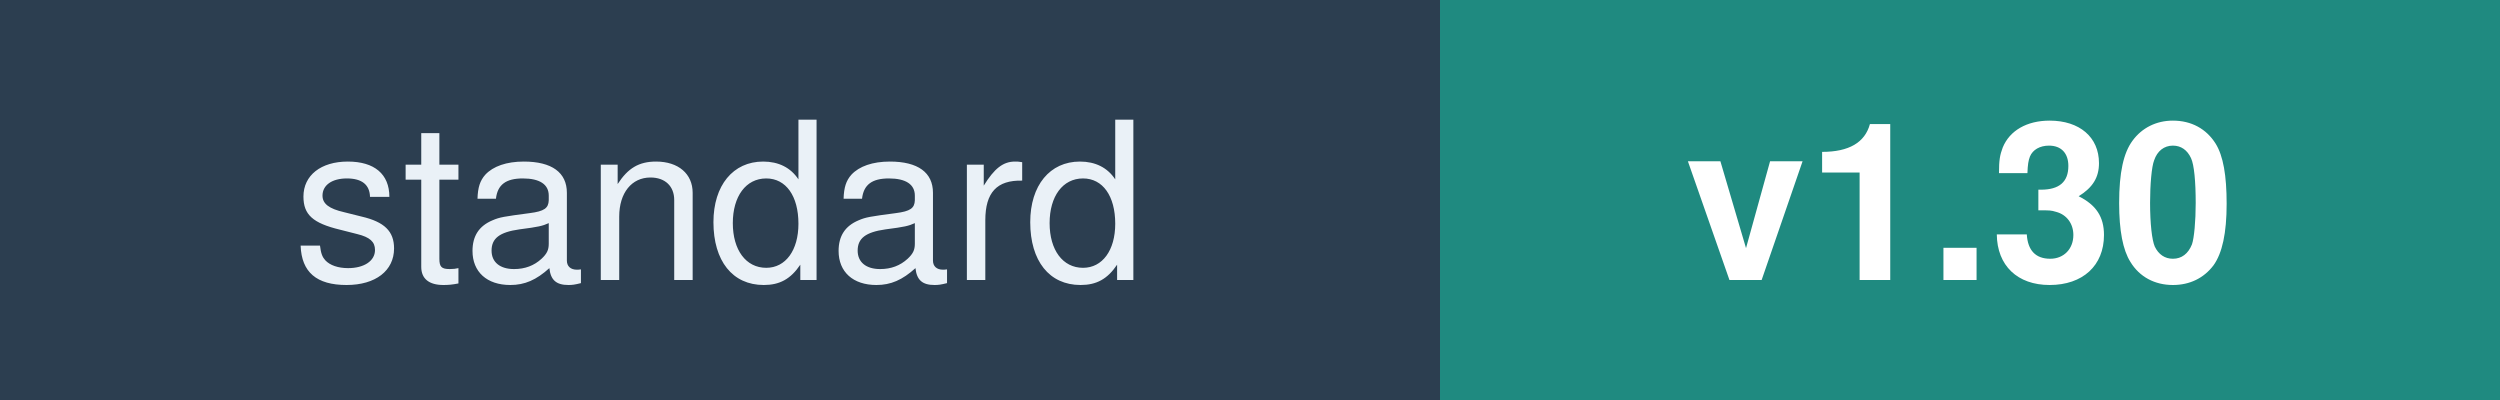
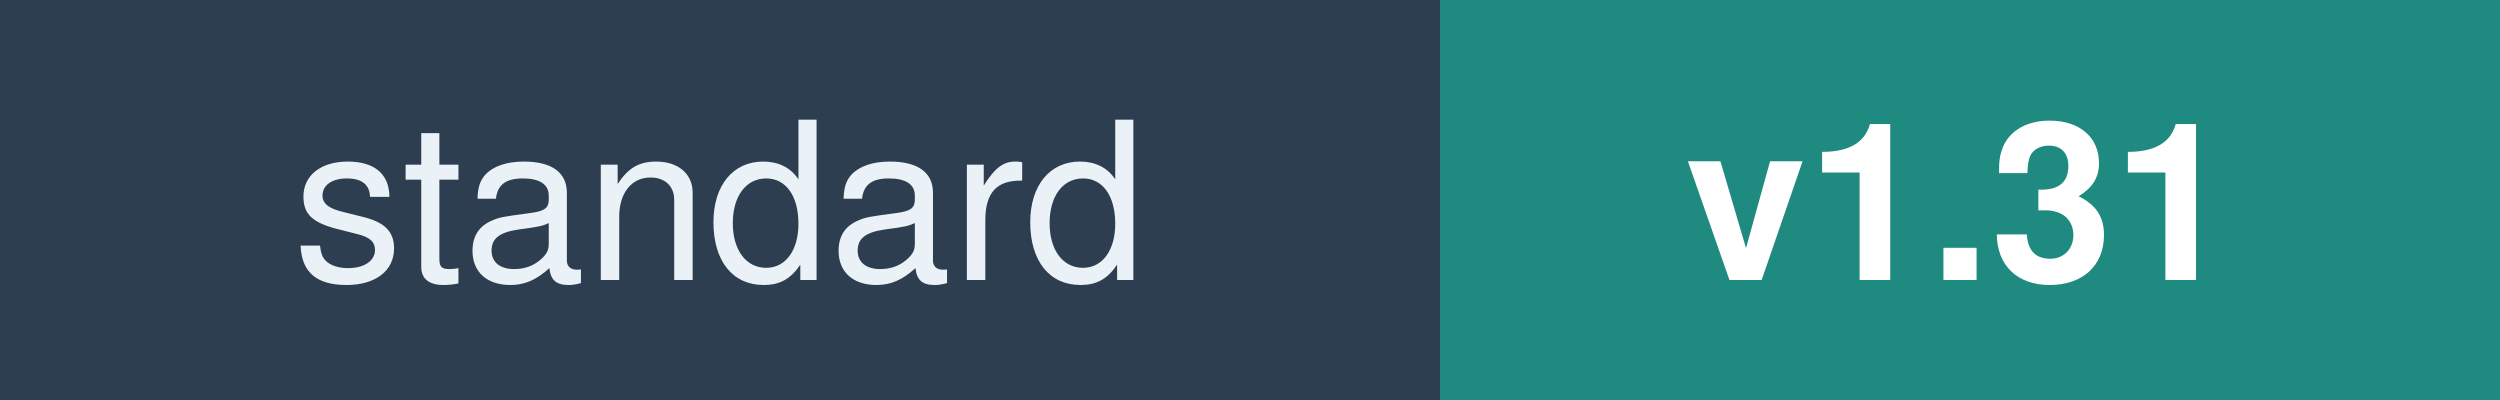
<svg xmlns="http://www.w3.org/2000/svg" width="125" height="20" font-family="Verdana,Helvetica,sans-serif" font-size="11">
  <rect width="72" height="20" fill="#2C3E50" />
  <rect x="72" width="53" height="20" fill="#1F8A80" />
  <text x="36" y="14" fill="#EAF1F7" text-anchor="middle">standard</text>
-   <text x="98" y="14" fill="#FFFFFF" text-anchor="middle" font-weight="bold">v1.30</text>
+   <text x="98" y="14" fill="#FFFFFF" text-anchor="middle" font-weight="bold">v1.31</text>
</svg>
